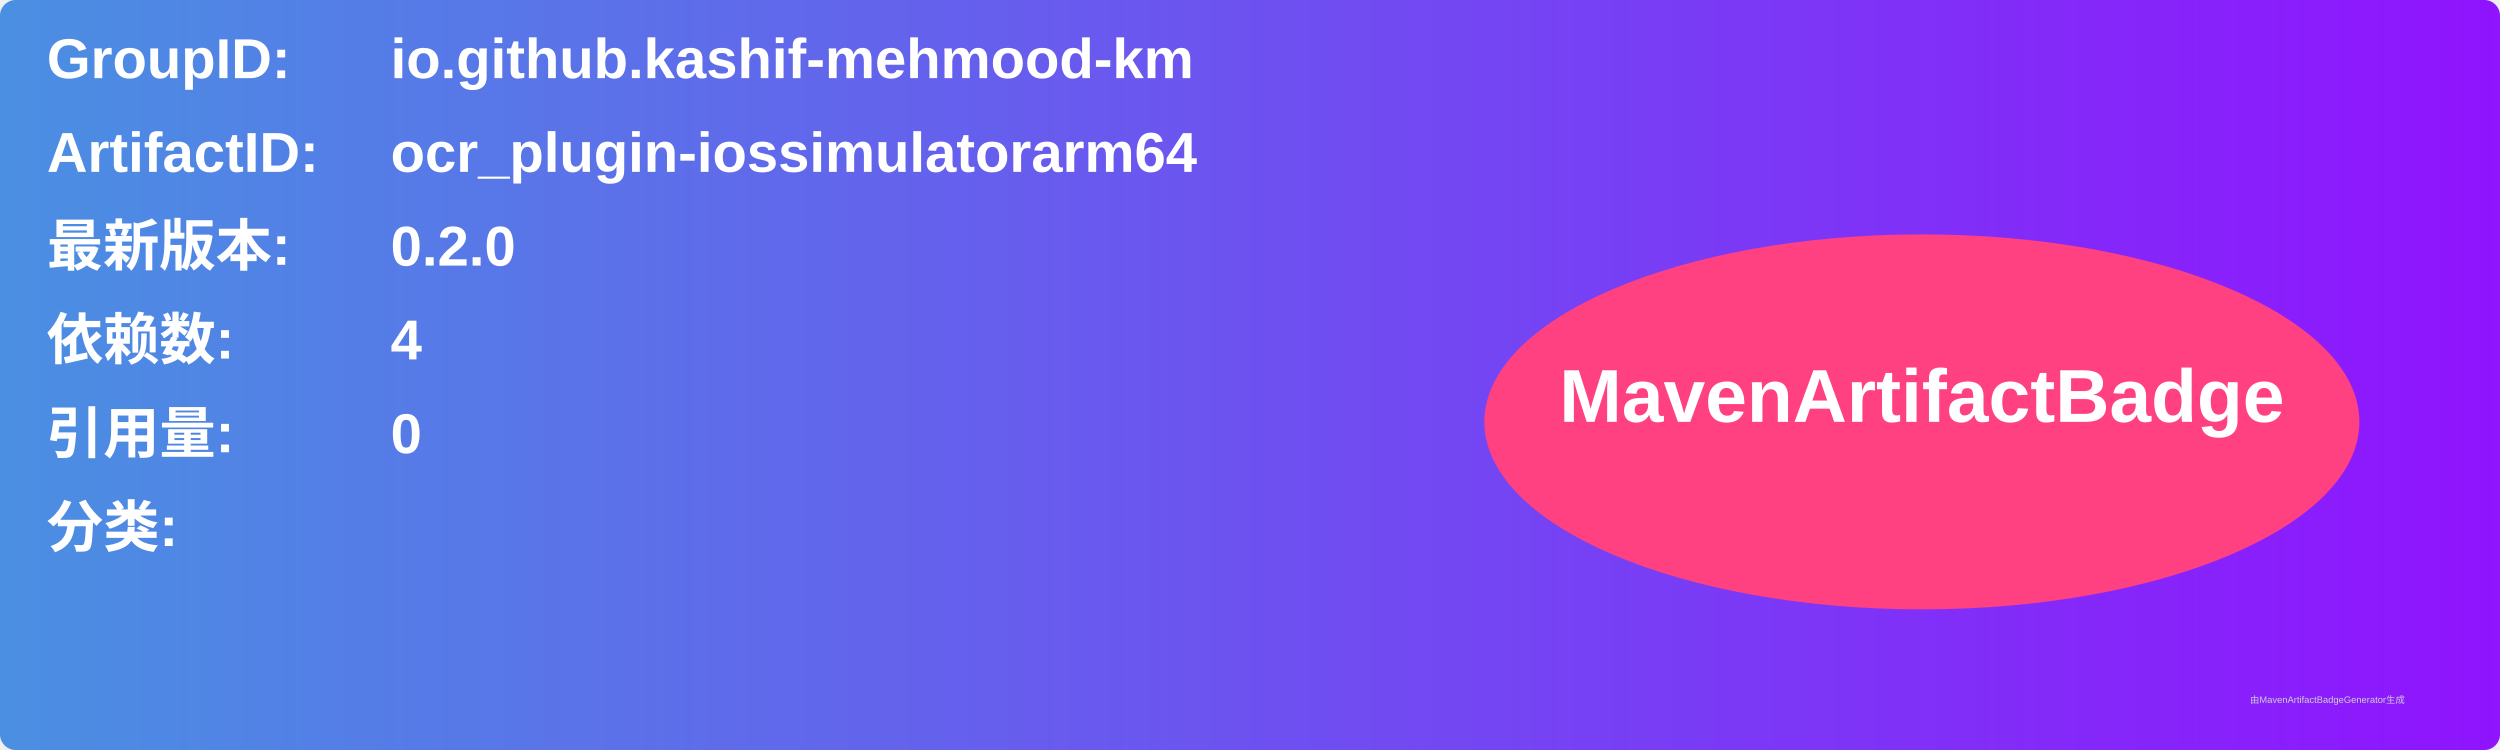
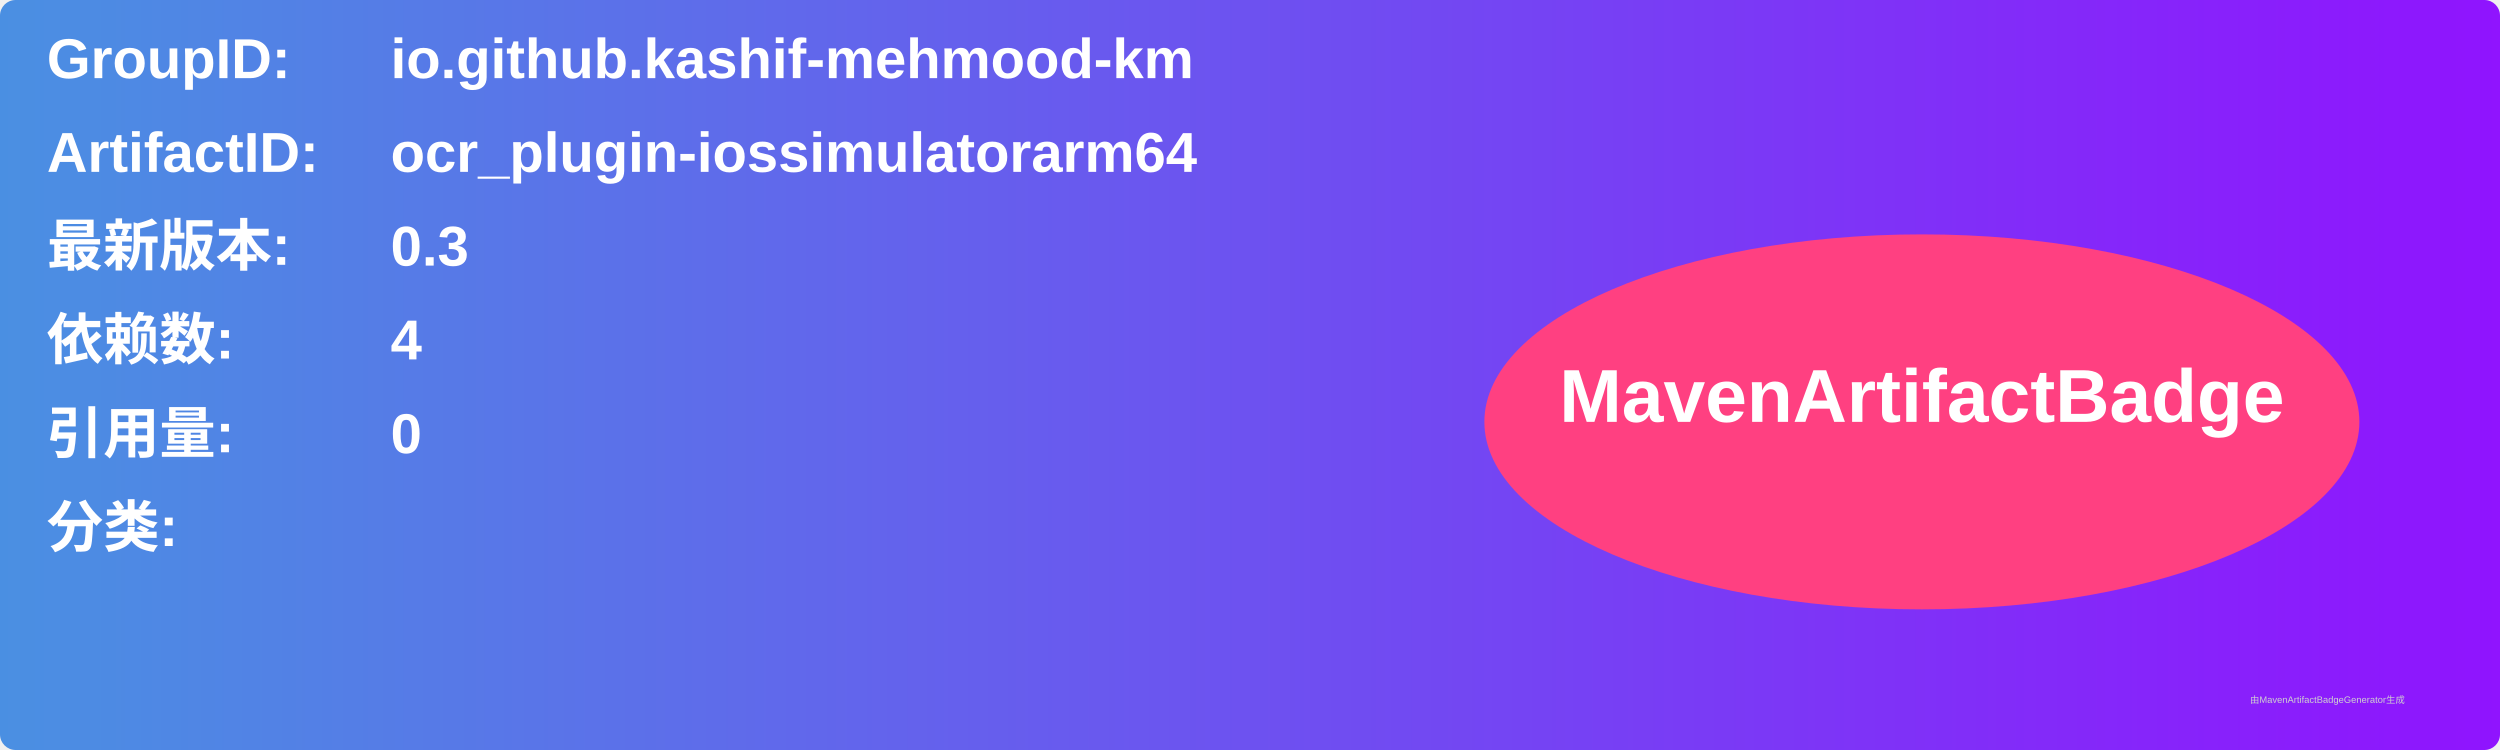
<svg xmlns="http://www.w3.org/2000/svg" width="800" height="240" viewBox="0 0 800 240">
  <linearGradient id="grad" x1="0%" y1="0%" x2="100%" y2="0%">
    <stop offset="0%" stop-color="#4a90e2" />
    <stop offset="100%" stop-color="#9013fe" />
  </linearGradient>
  <rect width="100%" height="100%" rx="5" ry="5" fill="url(#grad)" />
  <g transform="translate(15, 15)">
    <text x="0" y="10" font-family="Arial" font-size="18" fill="white" font-weight="bold" width="260">GroupID:</text>
    <text x="110" y="10" font-family="Arial" font-size="18" fill="white" font-weight="bold" width="460">io.github.kashif-mehmood-km</text>
    <text x="0" y="40" font-family="Arial" font-size="18" fill="white" font-weight="bold" width="260">ArtifactID:</text>
    <text x="110" y="40" font-family="Arial" font-size="18" fill="white" font-weight="bold" width="460">ocr_plugin-iossimulatorarm64</text>
    <text x="0" y="70" font-family="Arial" font-size="18" fill="white" font-weight="bold">最新版本:</text>
    <text x="110" y="70" font-family="Arial" font-size="18" fill="white" font-weight="bold">
-       <tspan font-weight="bold">0.2.0</tspan>
+       <tspan font-weight="bold">0.3</tspan>
    </text>
    <text x="0" y="100" font-family="Arial" font-size="18" fill="white" font-weight="bold">依赖数: </text>
    <text x="110" y="100" font-family="Arial" font-size="18" fill="white">
      <tspan font-weight="bold">4</tspan>
    </text>
    <text x="0" y="130" font-family="Arial" font-size="18" fill="white" font-weight="bold">引用量: </text>
    <text x="110" y="130" font-family="Arial" font-size="18" fill="white">
      <tspan font-weight="bold">0</tspan>
    </text>
    <text x="0" y="160" font-family="Arial" font-size="18" fill="white" font-weight="bold">分类:</text>
    <text x="10" y="190" font-family="Arial" font-size="10" fill="white">
      <tspan font-weight="bold" />
    </text>
    <ellipse cx="600" cy="120" rx="140" ry="60" fill="#ff4081" />
    <text x="600" y="120" text-anchor="middle" font-family="Arial" font-size="24" fill="white" font-weight="bold">MavenArtifactBadge</text>
  </g>
  <text x="720" y="225" font-family="Arial" font-size="3" fill="#d0d0d0">由MavenArtifactBadgeGenerator生成</text>
</svg>
